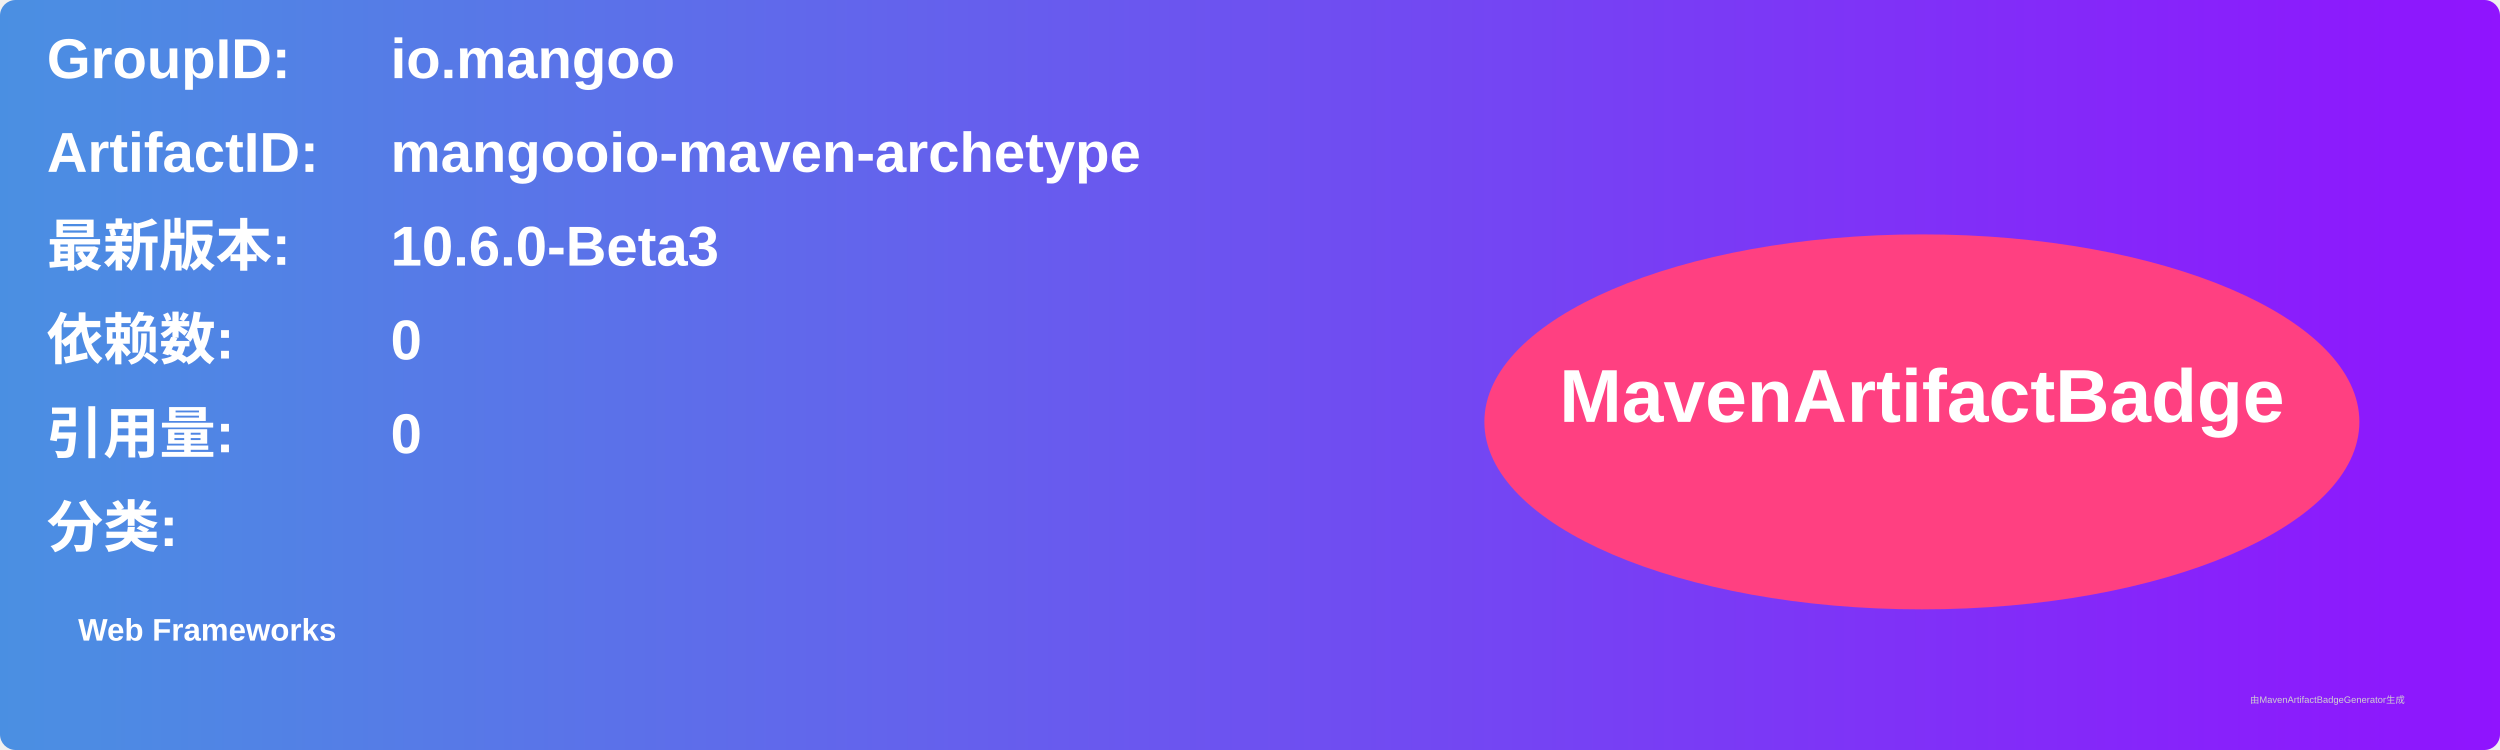
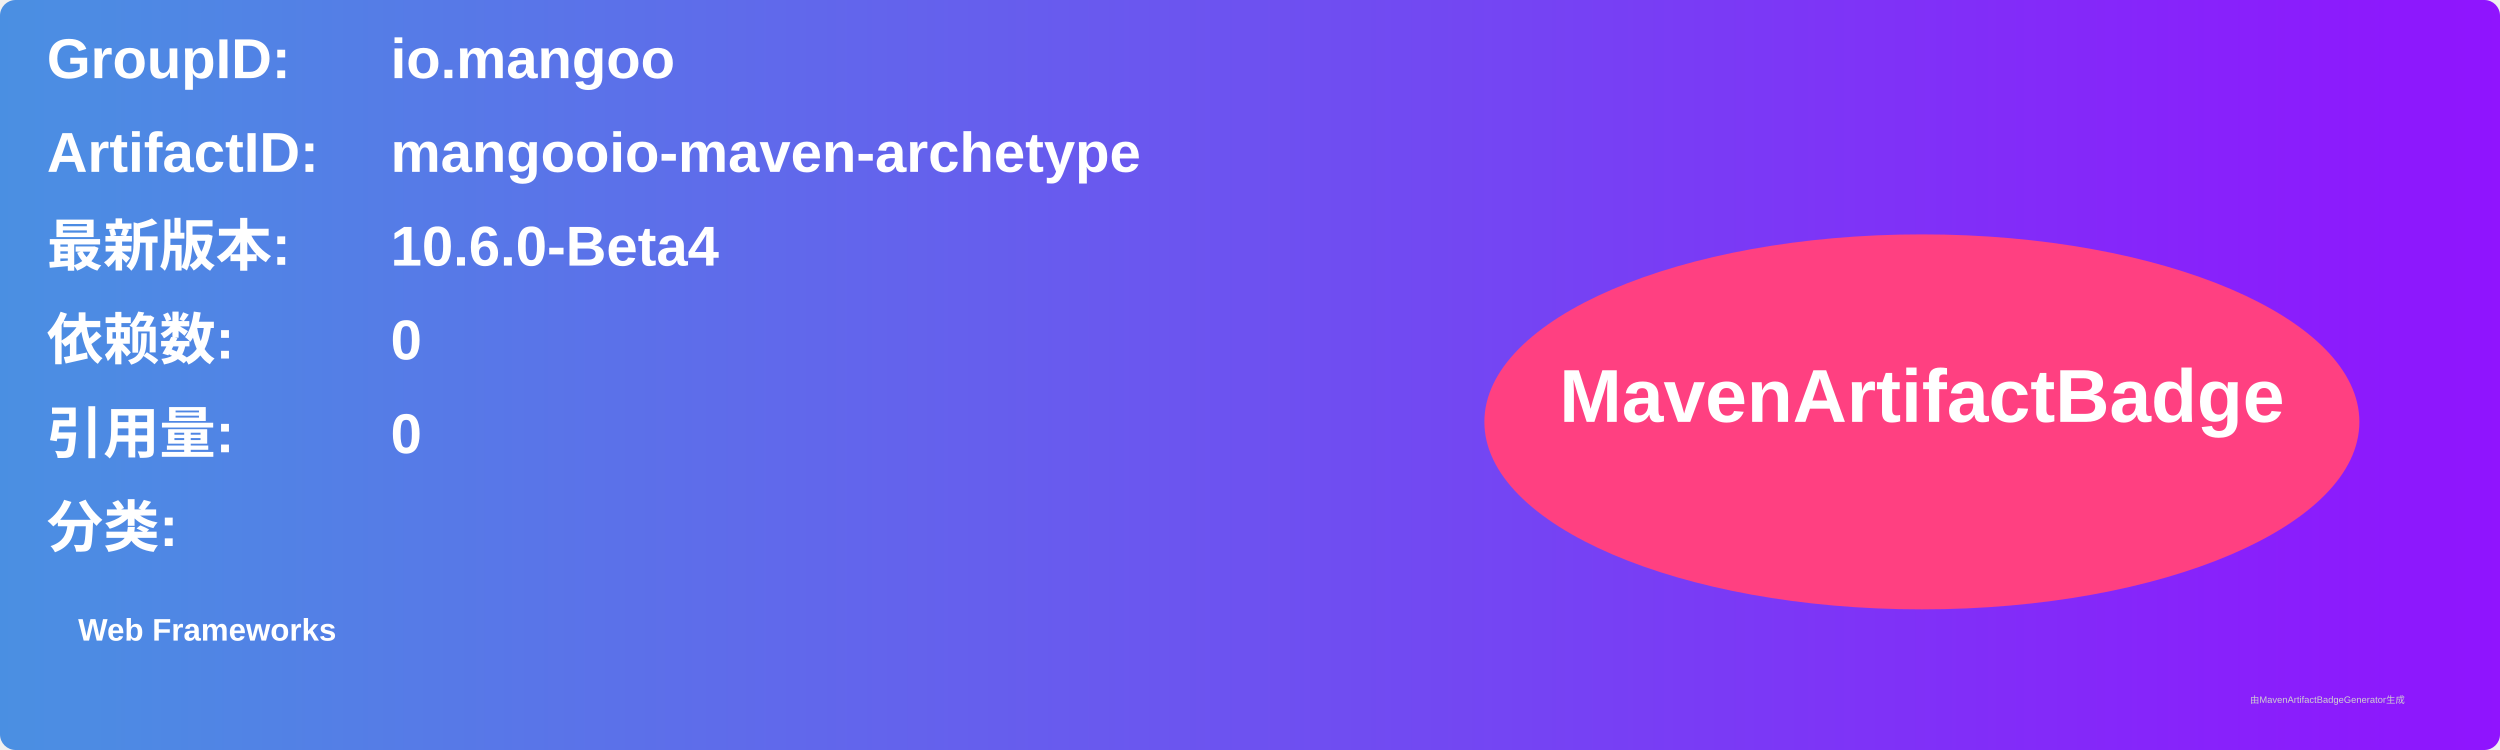
<svg xmlns="http://www.w3.org/2000/svg" width="800" height="240" viewBox="0 0 800 240">
  <linearGradient id="grad" x1="0%" y1="0%" x2="100%" y2="0%">
    <stop offset="0%" stop-color="#4a90e2" />
    <stop offset="100%" stop-color="#9013fe" />
  </linearGradient>
  <rect width="100%" height="100%" rx="5" ry="5" fill="url(#grad)" />
  <g transform="translate(15, 15)">
    <text x="0" y="10" font-family="Arial" font-size="18" fill="white" font-weight="bold" width="260">GroupID:</text>
    <text x="110" y="10" font-family="Arial" font-size="18" fill="white" font-weight="bold" width="460">io.mangoo</text>
    <text x="0" y="40" font-family="Arial" font-size="18" fill="white" font-weight="bold" width="260">ArtifactID:</text>
    <text x="110" y="40" font-family="Arial" font-size="18" fill="white" font-weight="bold" width="460">mangooio-maven-archetype</text>
    <text x="0" y="70" font-family="Arial" font-size="18" fill="white" font-weight="bold">最新版本:</text>
    <text x="110" y="70" font-family="Arial" font-size="18" fill="white" font-weight="bold">
-       <tspan font-weight="bold">10.6.0-Beta3</tspan>
+       <tspan font-weight="bold">10.6.0-Beta4</tspan>
    </text>
    <text x="0" y="100" font-family="Arial" font-size="18" fill="white" font-weight="bold">依赖数: </text>
    <text x="110" y="100" font-family="Arial" font-size="18" fill="white">
      <tspan font-weight="bold">0</tspan>
    </text>
    <text x="0" y="130" font-family="Arial" font-size="18" fill="white" font-weight="bold">引用量: </text>
    <text x="110" y="130" font-family="Arial" font-size="18" fill="white">
      <tspan font-weight="bold">0</tspan>
    </text>
    <text x="0" y="160" font-family="Arial" font-size="18" fill="white" font-weight="bold">分类:</text>
    <text x="10" y="190" font-family="Arial" font-size="10" fill="white">
      <tspan font-weight="bold">Web Frameworks</tspan>
    </text>
    <ellipse cx="600" cy="120" rx="140" ry="60" fill="#ff4081" />
    <text x="600" y="120" text-anchor="middle" font-family="Arial" font-size="24" fill="white" font-weight="bold">MavenArtifactBadge</text>
  </g>
  <text x="720" y="225" font-family="Arial" font-size="3" fill="#d0d0d0">由MavenArtifactBadgeGenerator生成</text>
</svg>
